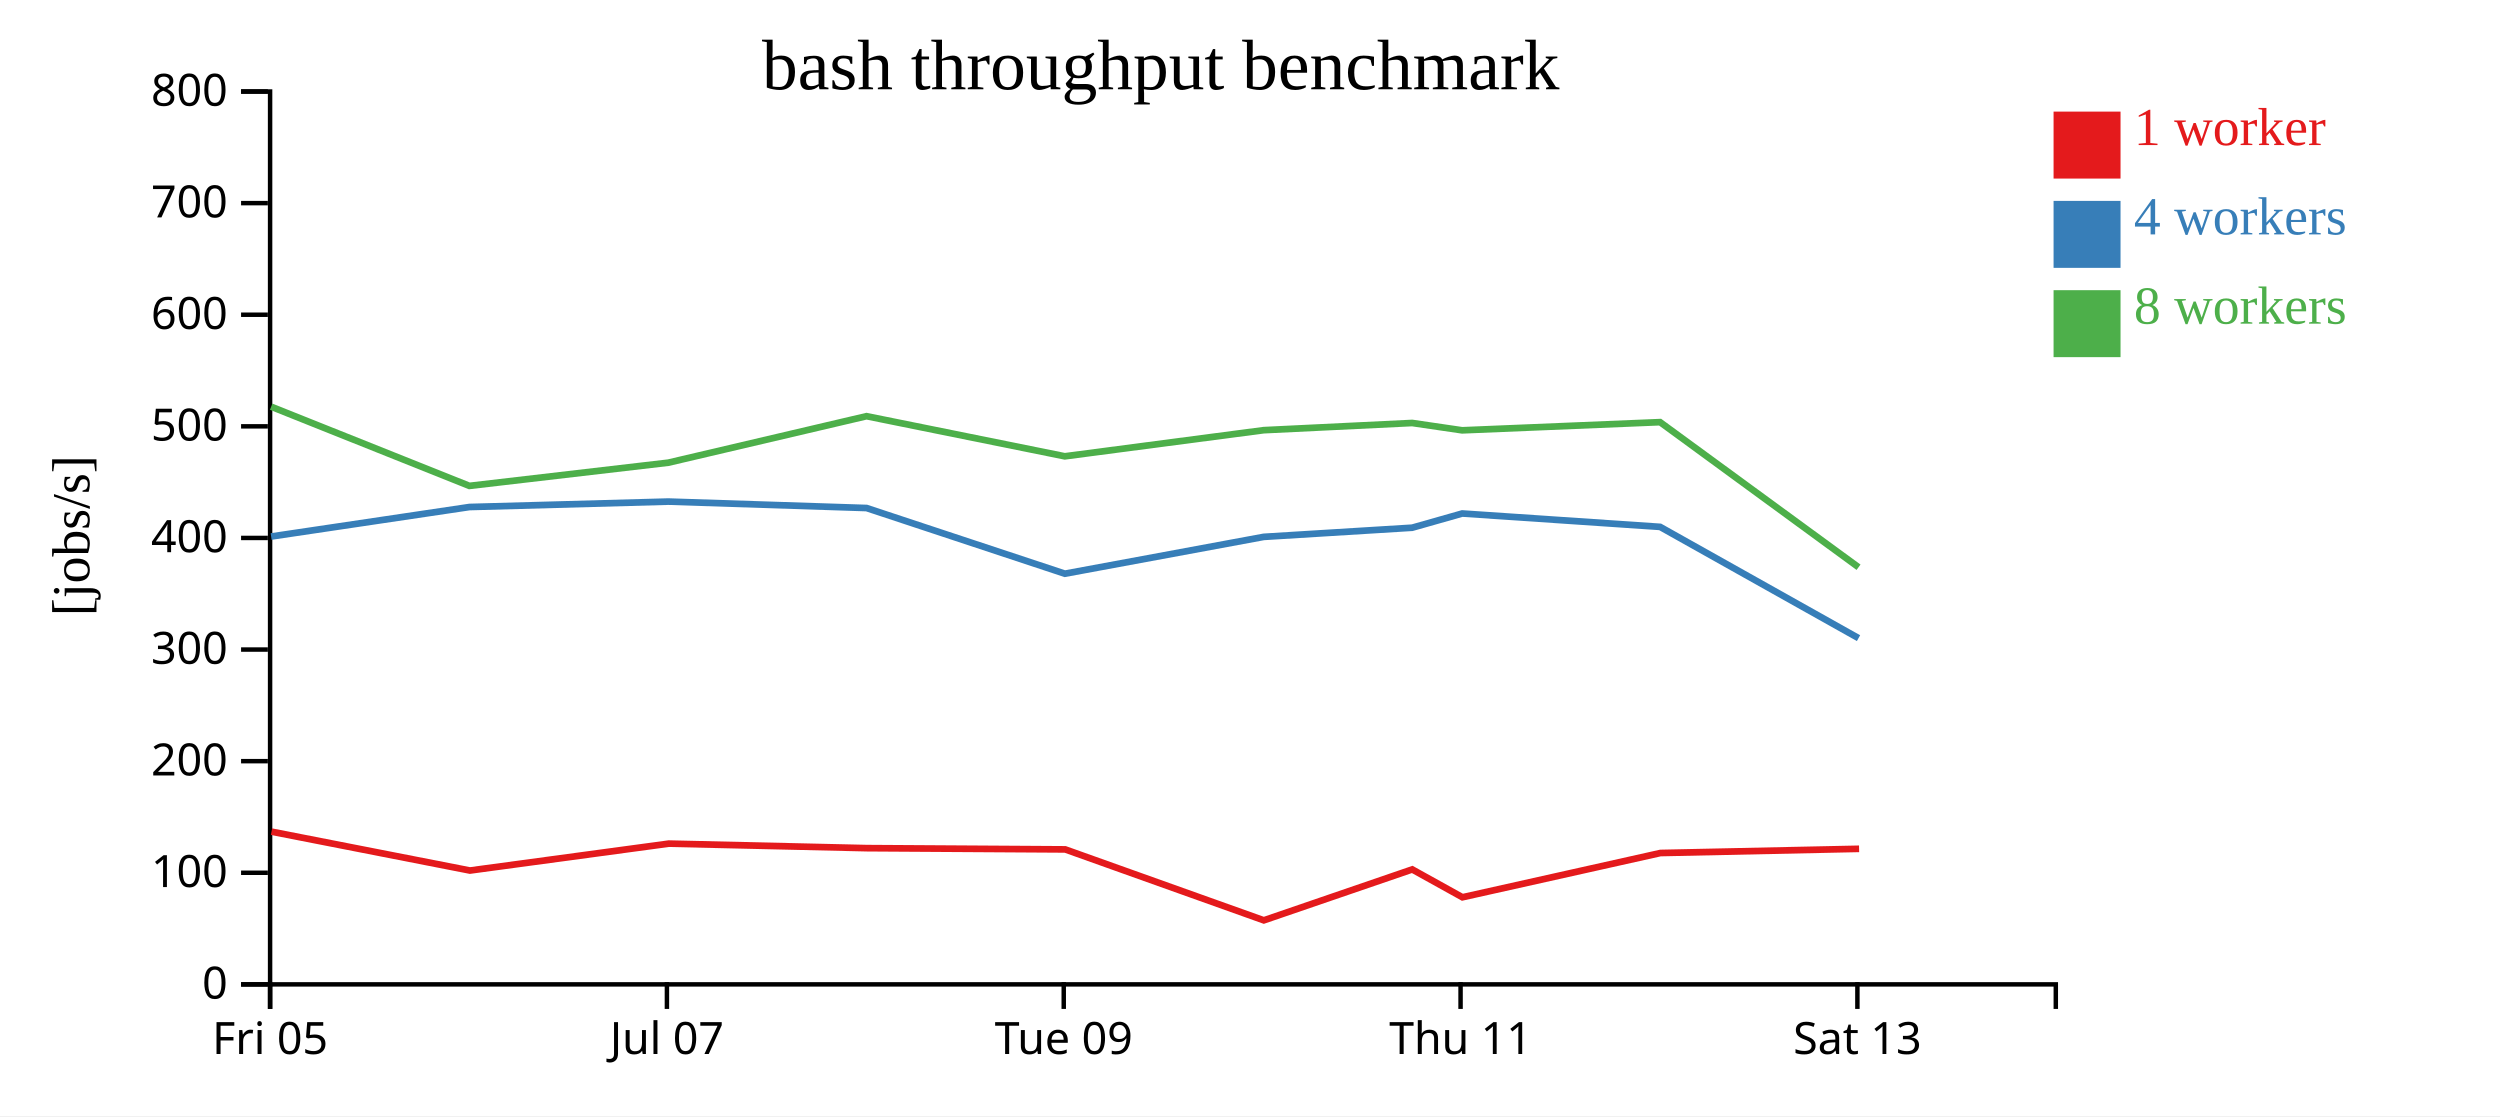
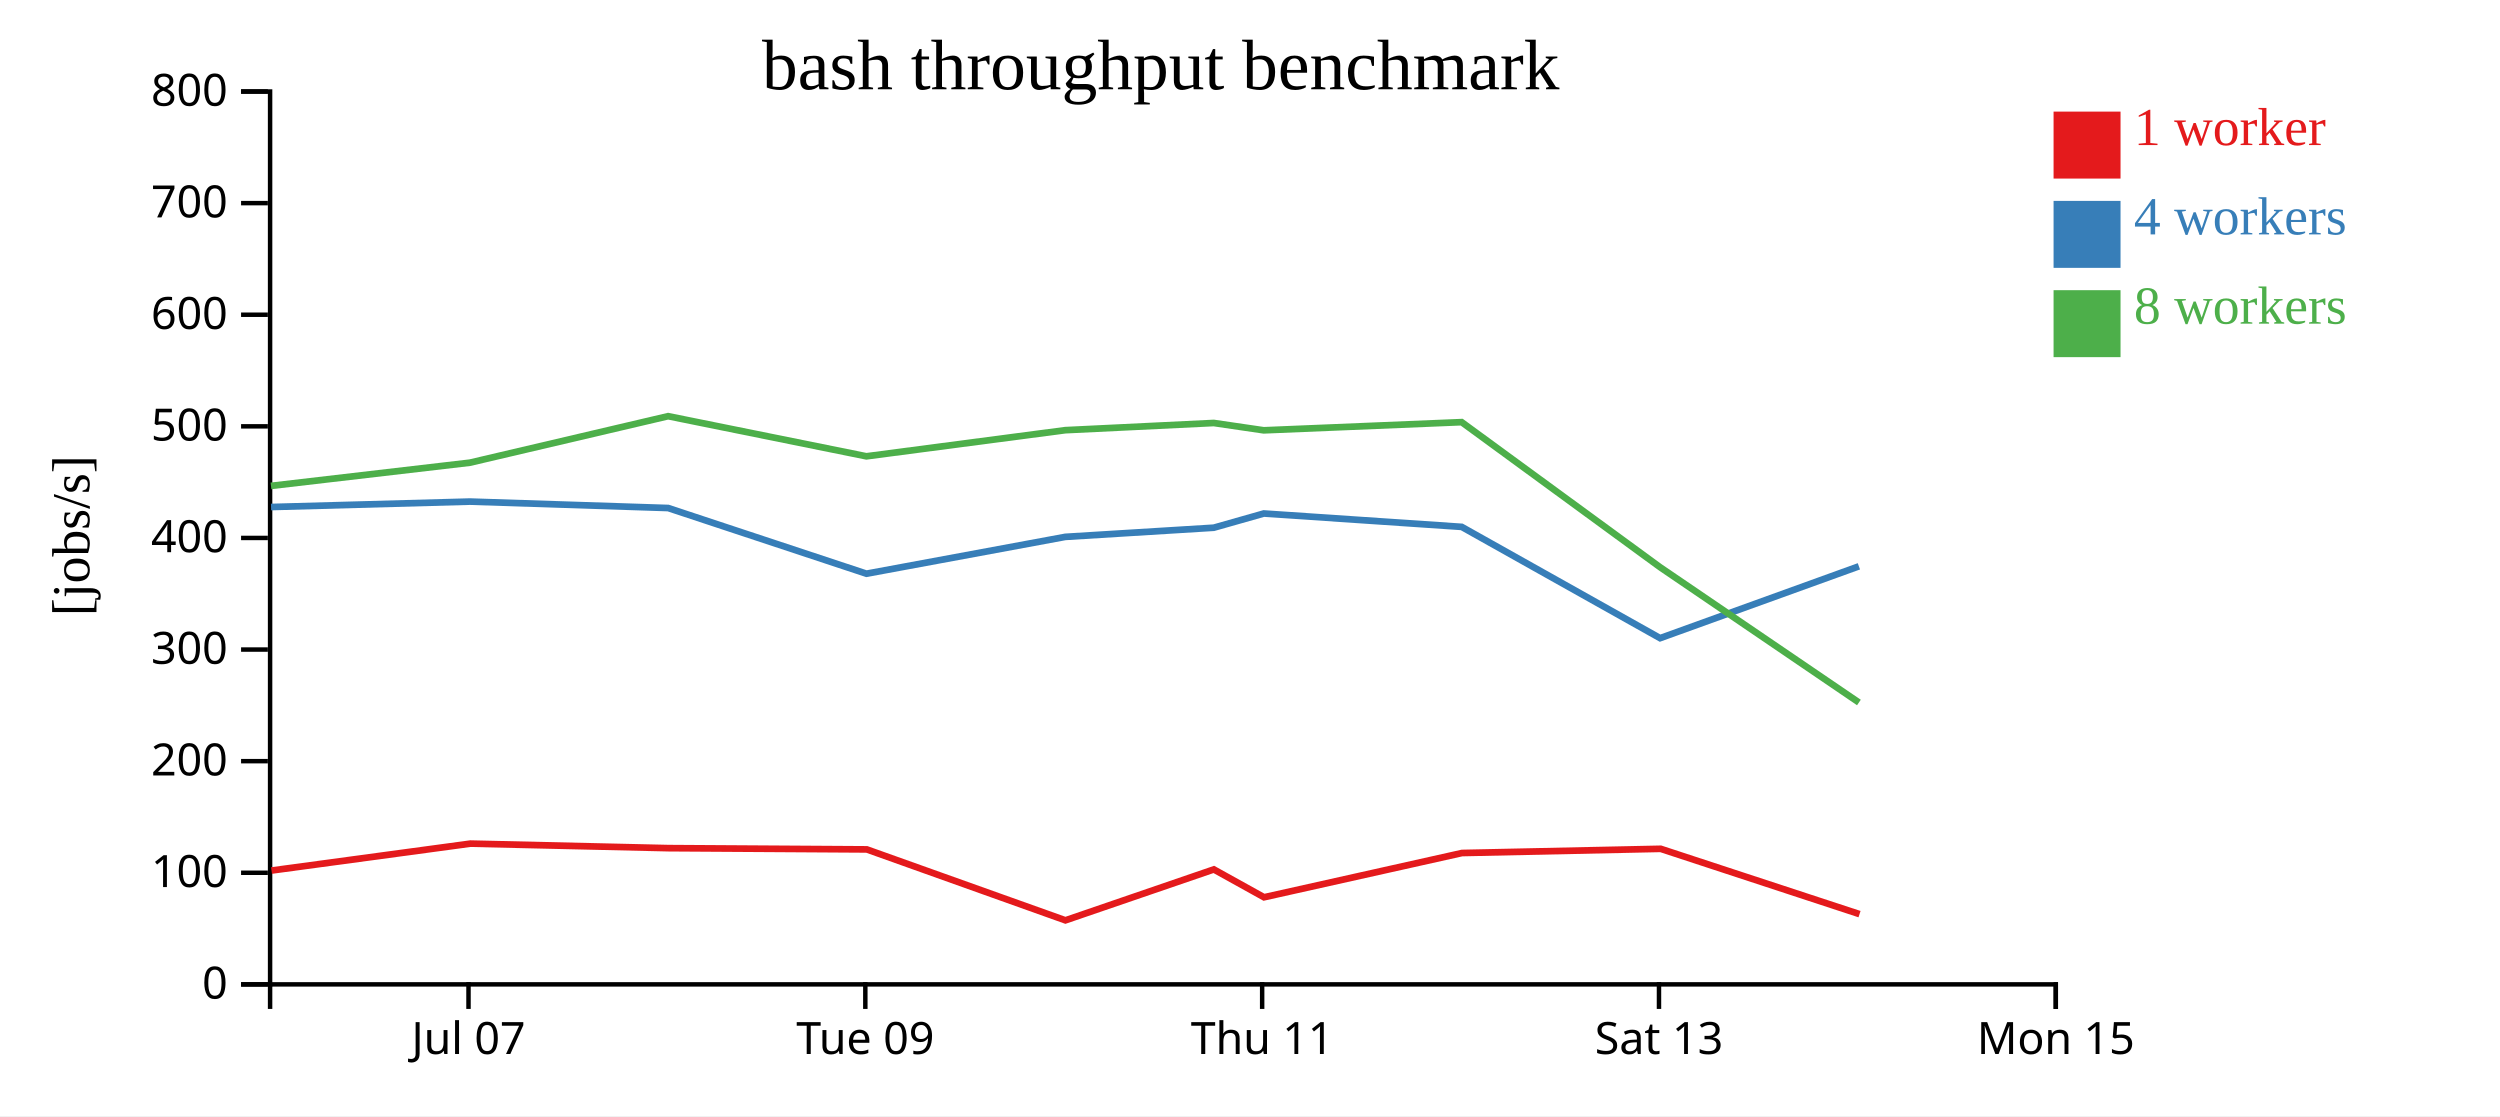
<svg xmlns="http://www.w3.org/2000/svg" width="560" height="250">
  <rect width="100%" height="100%" fill="white" />
  <g transform="translate(60,20)">
    <g transform="translate(0,200)" fill="none" font-size="10" font-family="sans-serif" text-anchor="middle">
      <path class="domain" stroke="currentColor" d="M0.5,6V0.5H400.5V6" />
-       <g class="tick" opacity="1" transform="translate(0.5,0)">
-         <line stroke="currentColor" y2="6" />
-         <text fill="currentColor" y="9" dy="0.71em">Fri 05</text>
-       </g>
-       <g class="tick" opacity="1" transform="translate(89.38889,0)">
+       <g class="tick" opacity="1" transform="translate(44.94444,0)">
        <line stroke="currentColor" y2="6" />
        <text fill="currentColor" y="9" dy="0.71em">Jul 07</text>
      </g>
-       <g class="tick" opacity="1" transform="translate(178.2778,0)">
+       <g class="tick" opacity="1" transform="translate(133.8333,0)">
        <line stroke="currentColor" y2="6" />
        <text fill="currentColor" y="9" dy="0.71em">Tue 09</text>
      </g>
-       <g class="tick" opacity="1" transform="translate(267.1667,0)">
+       <g class="tick" opacity="1" transform="translate(222.7222,0)">
        <line stroke="currentColor" y2="6" />
        <text fill="currentColor" y="9" dy="0.71em">Thu 11</text>
      </g>
-       <g class="tick" opacity="1" transform="translate(356.0556,0)">
+       <g class="tick" opacity="1" transform="translate(311.6111,0)">
        <line stroke="currentColor" y2="6" />
        <text fill="currentColor" y="9" dy="0.71em">Sat 13</text>
+       </g>
+       <g class="tick" opacity="1" transform="translate(400.5,0)">
+         <line stroke="currentColor" y2="6" />
+         <text fill="currentColor" y="9" dy="0.71em">Mon 15</text>
      </g>
    </g>
    <g fill="none" font-size="10" font-family="sans-serif" text-anchor="end">
      <path class="domain" stroke="currentColor" d="M-6,200.5H0.5V0.5H-6" />
      <g class="tick" opacity="1" transform="translate(0,200.5)">
        <line stroke="currentColor" x2="-6" />
        <text fill="currentColor" x="-9" dy="0.32em">0</text>
      </g>
      <g class="tick" opacity="1" transform="translate(0,175.5)">
        <line stroke="currentColor" x2="-6" />
        <text fill="currentColor" x="-9" dy="0.32em">100</text>
      </g>
      <g class="tick" opacity="1" transform="translate(0,150.5)">
        <line stroke="currentColor" x2="-6" />
        <text fill="currentColor" x="-9" dy="0.32em">200</text>
      </g>
      <g class="tick" opacity="1" transform="translate(0,125.5)">
        <line stroke="currentColor" x2="-6" />
        <text fill="currentColor" x="-9" dy="0.32em">300</text>
      </g>
      <g class="tick" opacity="1" transform="translate(0,100.5)">
        <line stroke="currentColor" x2="-6" />
        <text fill="currentColor" x="-9" dy="0.32em">400</text>
      </g>
      <g class="tick" opacity="1" transform="translate(0,75.5)">
        <line stroke="currentColor" x2="-6" />
        <text fill="currentColor" x="-9" dy="0.32em">500</text>
      </g>
      <g class="tick" opacity="1" transform="translate(0,50.5)">
        <line stroke="currentColor" x2="-6" />
        <text fill="currentColor" x="-9" dy="0.32em">600</text>
      </g>
      <g class="tick" opacity="1" transform="translate(0,25.5)">
        <line stroke="currentColor" x2="-6" />
        <text fill="currentColor" x="-9" dy="0.32em">700</text>
      </g>
      <g class="tick" opacity="1" transform="translate(0,0.5)">
        <line stroke="currentColor" x2="-6" />
        <text fill="currentColor" x="-9" dy="0.32em">800</text>
      </g>
    </g>
    <text text-anchor="middle" style="font-size: 12px" transform="rotate(-90)" y="-40" x="-100">[jobs/s]</text>
    <text text-anchor="middle" style="font-size: 16px" y="0" x="200">bash throughput benchmark</text>
-     <path class="line" fill="none" stroke="#e41a1c" stroke-width="1.5" d="M0.818,166.294L45.264,174.999L89.807,168.973L134.201,169.986L178.605,170.265L223.098,186.154L256.338,174.75L267.585,180.988L311.931,171.075L356.437,170.135" />
-     <path class="line" fill="none" stroke="#377eb8" stroke-width="1.5" d="M0.735,100.18L45.159,93.572L89.695,92.357L134.11,93.798L178.532,108.509L223.072,100.259L256.325,98.208L267.538,95.024L311.866,98.022L356.308,122.947" />
-     <path class="line" fill="none" stroke="#4daf4a" stroke-width="1.5" d="M0.738,71.101L45.142,88.839L89.697,83.64L134.099,73.225L178.513,82.214L223.064,76.36L256.33,74.749L267.521,76.391L311.856,74.561L356.313,107.063" />
+     <path class="line" fill="none" stroke="#e41a1c" stroke-width="1.5" d="M0.82,174.999L45.363,168.973L89.757,169.986L134.16,170.265L178.653,186.154L211.894,174.75L223.141,180.988L267.486,171.075L311.992,170.135L356.534,184.767" />
+     <path class="line" fill="none" stroke="#377eb8" stroke-width="1.5" d="M0.714,93.572L45.251,92.357L89.666,93.798L134.087,108.509L178.627,100.259L211.881,98.208L223.094,95.024L267.422,98.022L311.864,122.947L356.392,106.855" />
+     <path class="line" fill="none" stroke="#4daf4a" stroke-width="1.5" d="M0.697,88.839L45.252,83.64L89.655,73.225L134.068,82.214L178.619,76.36L211.886,74.749L223.077,76.391L267.412,74.561L311.869,107.063L356.398,137.359" />
    <rect class="dot" x="400" y="5" width="15" height="15" style="fill: #e41a1c;" />
    <rect class="dot" x="400" y="25" width="15" height="15" style="fill: #377eb8;" />
    <rect class="dot" x="400" y="45" width="15" height="15" style="fill: #4daf4a;" />
    <text class="label" x="418" y="12.5" style="fill: #e41a1c; alignment-baseline: middle;" text-anchor="left">1 worker</text>
    <text class="label" x="418" y="32.5" style="fill: #377eb8; alignment-baseline: middle;" text-anchor="left">4 workers</text>
    <text class="label" x="418" y="52.5" style="fill: #4daf4a; alignment-baseline: middle;" text-anchor="left">8 workers</text>
  </g>
</svg>
